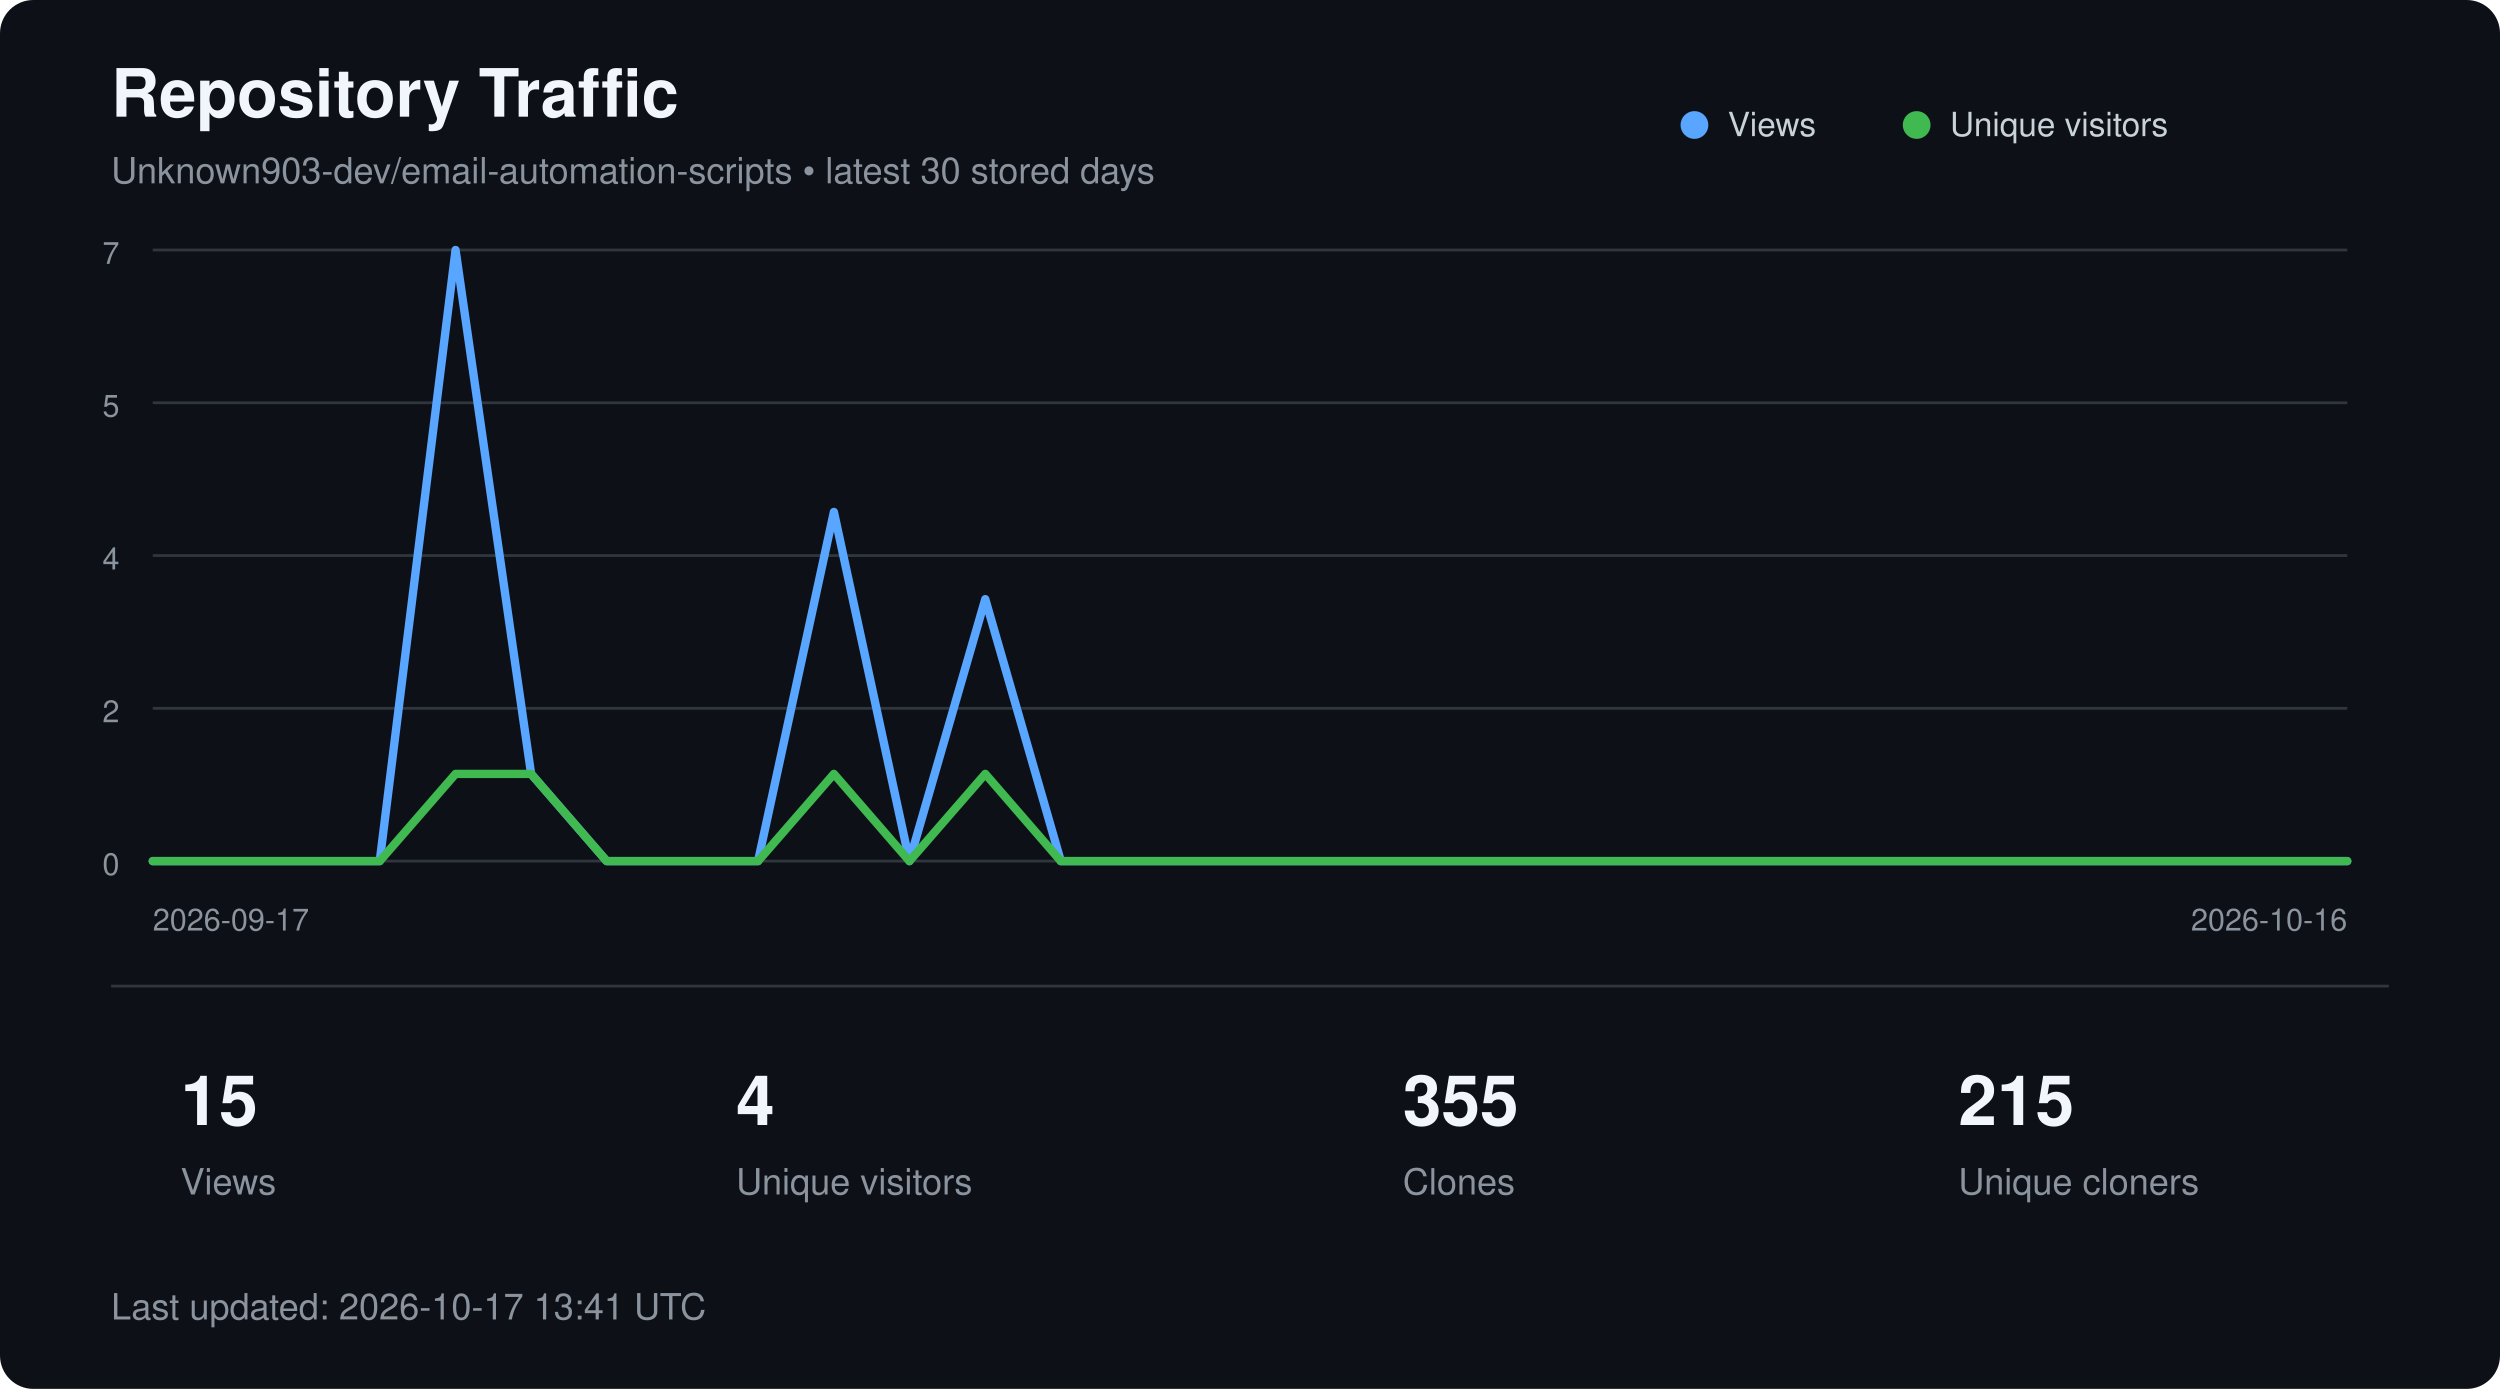
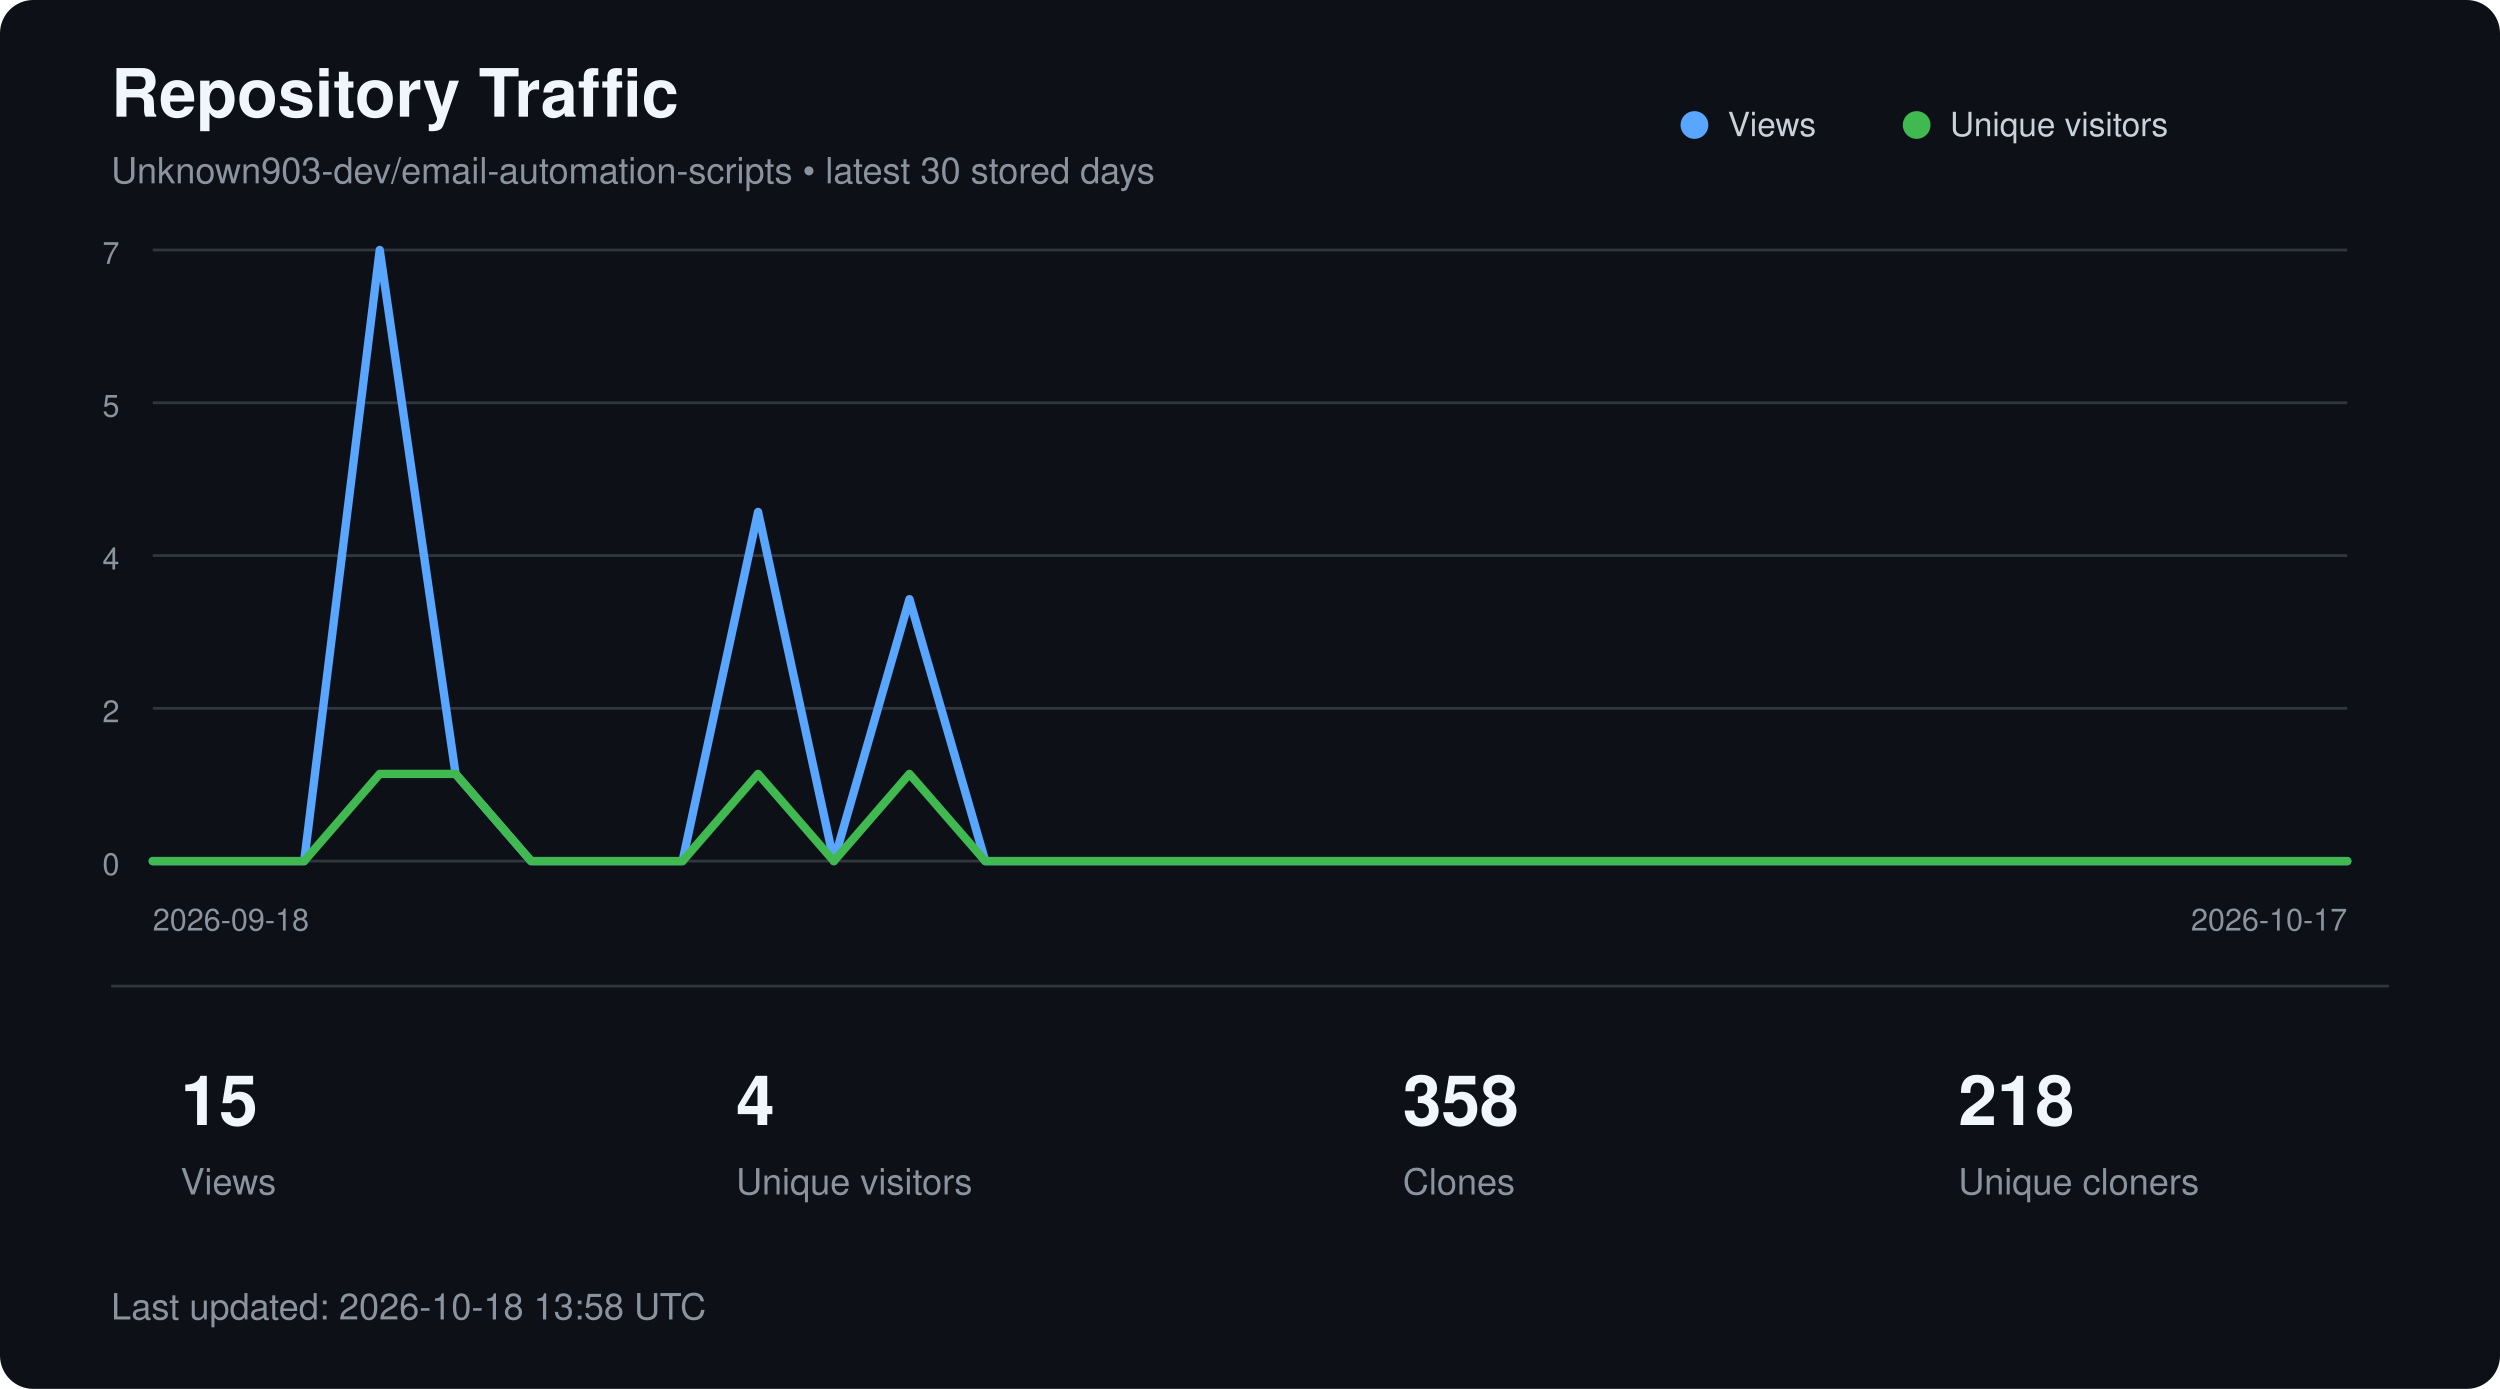
<svg xmlns="http://www.w3.org/2000/svg" width="900" height="500" viewBox="0 0 900 500" role="img" aria-labelledby="title description">
  <style>
        text {
            font-family:
                -apple-system,
                BlinkMacSystemFont,
                "Segoe UI",
                Helvetica,
                Arial,
                sans-serif;
        }

        .title {
            fill: #f0f6fc;
            font-size: 24px;
            font-weight: 600;
        }

        .subtitle {
            fill: #8b949e;
            font-size: 13px;
        }

        .axis {
            fill: #8b949e;
            font-size: 11px;
        }

        .metric {
            fill: #f0f6fc;
            font-size: 25px;
            font-weight: 600;
        }

        .metric-label {
            fill: #8b949e;
            font-size: 13px;
        }

        .legend {
            fill: #c9d1d9;
            font-size: 12px;
        }
    </style>
  <rect width="900" height="500" rx="12" fill="#0d1117" />
  <text x="40" y="42" class="title">
        Repository Traffic
    </text>
  <text x="40" y="66" class="subtitle">
        Unknown903-dev/email-automation-scripts • latest 30 stored days
    </text>
  <line x1="55" y1="90.0" x2="845" y2="90.0" stroke="#30363d" stroke-width="1" />
  <text x="43" y="95.0" text-anchor="end" class="axis">7</text>
  <line x1="55" y1="145.0" x2="845" y2="145.0" stroke="#30363d" stroke-width="1" />
  <text x="43" y="150.0" text-anchor="end" class="axis">5</text>
  <line x1="55" y1="200.0" x2="845" y2="200.0" stroke="#30363d" stroke-width="1" />
  <text x="43" y="205.0" text-anchor="end" class="axis">4</text>
  <line x1="55" y1="255.0" x2="845" y2="255.0" stroke="#30363d" stroke-width="1" />
  <text x="43" y="260.0" text-anchor="end" class="axis">2</text>
  <line x1="55" y1="310.0" x2="845" y2="310.0" stroke="#30363d" stroke-width="1" />
  <text x="43" y="315.0" text-anchor="end" class="axis">0</text>
-   <polyline points="55.0,310.0 82.2,310.0 109.5,310.0 136.7,310.0 164.0,90.0 191.2,278.6 218.4,310.0 245.7,310.0 272.9,310.0 300.2,184.3 327.4,310.0 354.7,215.7 381.9,310.0 409.1,310.0 436.4,310.0 463.6,310.0 490.9,310.0 518.1,310.0 545.3,310.0 572.6,310.0 599.8,310.0 627.1,310.0 654.3,310.0 681.6,310.0 708.8,310.0 736.0,310.0 763.3,310.0 790.5,310.0 817.8,310.0 845.0,310.0" fill="none" stroke="#58a6ff" stroke-width="3" stroke-linecap="round" stroke-linejoin="round" />
-   <polyline points="55.0,310.0 82.2,310.0 109.5,310.0 136.7,310.0 164.0,278.6 191.2,278.6 218.4,310.0 245.7,310.0 272.9,310.0 300.2,278.6 327.4,310.0 354.7,278.6 381.9,310.0 409.1,310.0 436.4,310.0 463.6,310.0 490.9,310.0 518.1,310.0 545.3,310.0 572.6,310.0 599.8,310.0 627.1,310.0 654.3,310.0 681.6,310.0 708.8,310.0 736.0,310.0 763.3,310.0 790.5,310.0 817.8,310.0 845.0,310.0" fill="none" stroke="#3fb950" stroke-width="3" stroke-linecap="round" stroke-linejoin="round" />
+   <polyline points="55.0,310.0 82.2,310.0 109.5,310.0 136.7,90.0 164.0,278.6 191.2,310.0 218.4,310.0 245.7,310.0 272.9,184.3 300.2,310.0 327.4,215.7 354.7,310.0 381.9,310.0 409.1,310.0 436.4,310.0 463.6,310.0 490.9,310.0 518.1,310.0 545.3,310.0 572.6,310.0 599.8,310.0 627.1,310.0 654.3,310.0 681.6,310.0 708.8,310.0 736.0,310.0 763.3,310.0 790.5,310.0 817.8,310.0 845.0,310.0" fill="none" stroke="#58a6ff" stroke-width="3" stroke-linecap="round" stroke-linejoin="round" />
+   <polyline points="55.0,310.0 82.2,310.0 109.5,310.0 136.7,278.6 164.0,278.6 191.2,310.0 218.4,310.0 245.7,310.0 272.9,278.6 300.2,310.0 327.4,278.6 354.7,310.0 381.9,310.0 409.1,310.0 436.4,310.0 463.6,310.0 490.9,310.0 518.1,310.0 545.3,310.0 572.6,310.0 599.8,310.0 627.1,310.0 654.3,310.0 681.6,310.0 708.8,310.0 736.0,310.0 763.3,310.0 790.5,310.0 817.8,310.0 845.0,310.0" fill="none" stroke="#3fb950" stroke-width="3" stroke-linecap="round" stroke-linejoin="round" />
  <circle cx="610" cy="45" r="5" fill="#58a6ff" />
  <text x="622" y="49" class="legend">Views</text>
  <circle cx="690" cy="45" r="5" fill="#3fb950" />
  <text x="702" y="49" class="legend">Unique visitors</text>
  <text x="55" y="335" class="axis">
-         2026-09-17
+         2026-09-18
    </text>
  <text x="845" y="335" text-anchor="end" class="axis">
-         2026-10-16
+         2026-10-17
    </text>
  <line x1="40" y1="355" x2="860" y2="355" stroke="#30363d" />
  <text x="65" y="405" class="metric">15</text>
  <text x="65" y="430" class="metric-label">Views</text>
  <text x="265" y="405" class="metric">4</text>
  <text x="265" y="430" class="metric-label">Unique visitors</text>
-   <text x="505" y="405" class="metric">355</text>
+   <text x="505" y="405" class="metric">358</text>
  <text x="505" y="430" class="metric-label">Clones</text>
-   <text x="705" y="405" class="metric">215</text>
+   <text x="705" y="405" class="metric">218</text>
  <text x="705" y="430" class="metric-label">Unique cloners</text>
  <text x="40" y="475" class="subtitle">
-         Last updated: 2026-10-17 13:41 UTC
+         Last updated: 2026-10-18 13:58 UTC
    </text>
</svg>
